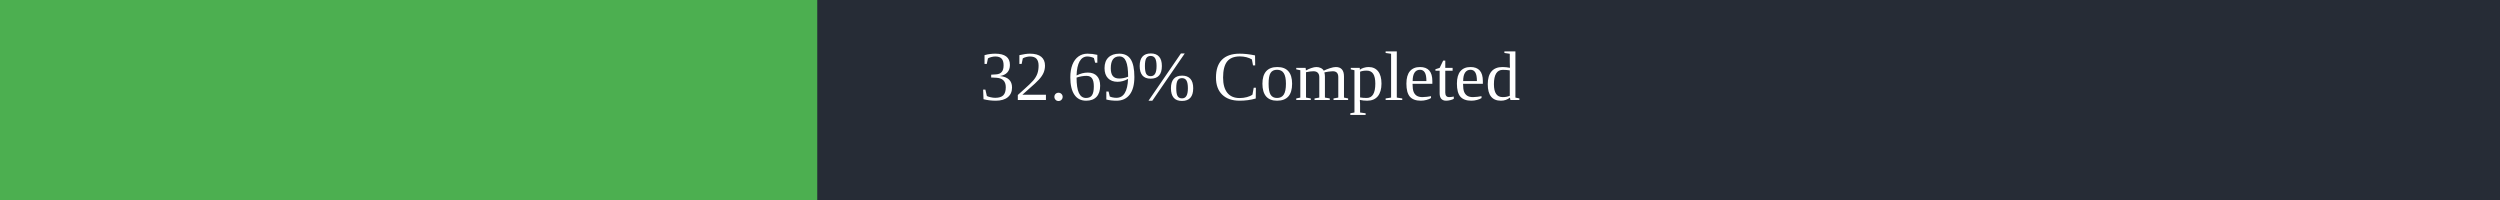
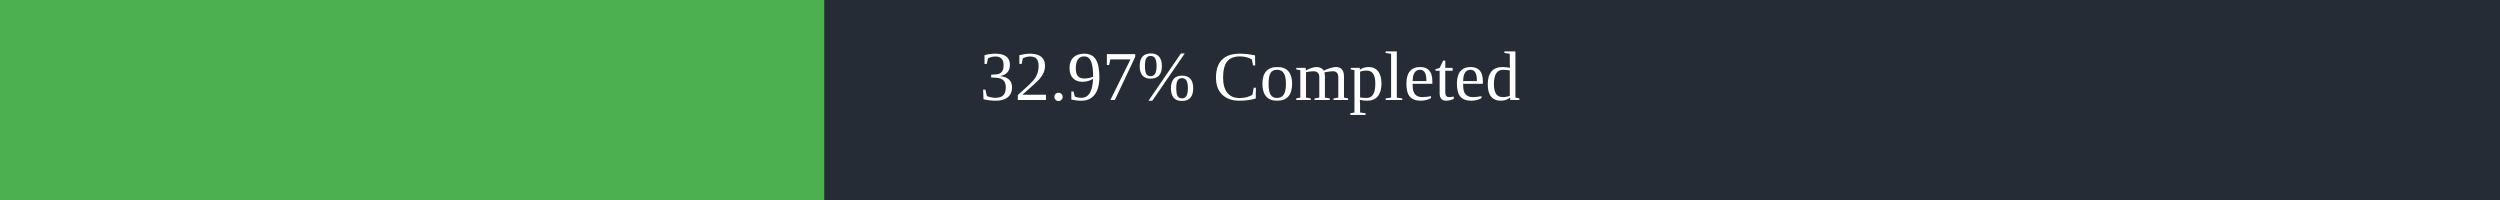
<svg xmlns="http://www.w3.org/2000/svg" width="500" height="40">
  <rect x="0" y="0" width="500" height="40" fill="#262C36" />
-   <rect x="0" y="0" width="163.45" height="40" fill="#4caf50" />
+   <rect x="0" y="0" width="164.85" height="40" fill="#4caf50" />
  <text x="250" y="20" text-anchor="middle" alignment-baseline="middle" font-size="14" fill="white">
-         32.69% Completed
+         32.97% Completed
      </text>
</svg>
